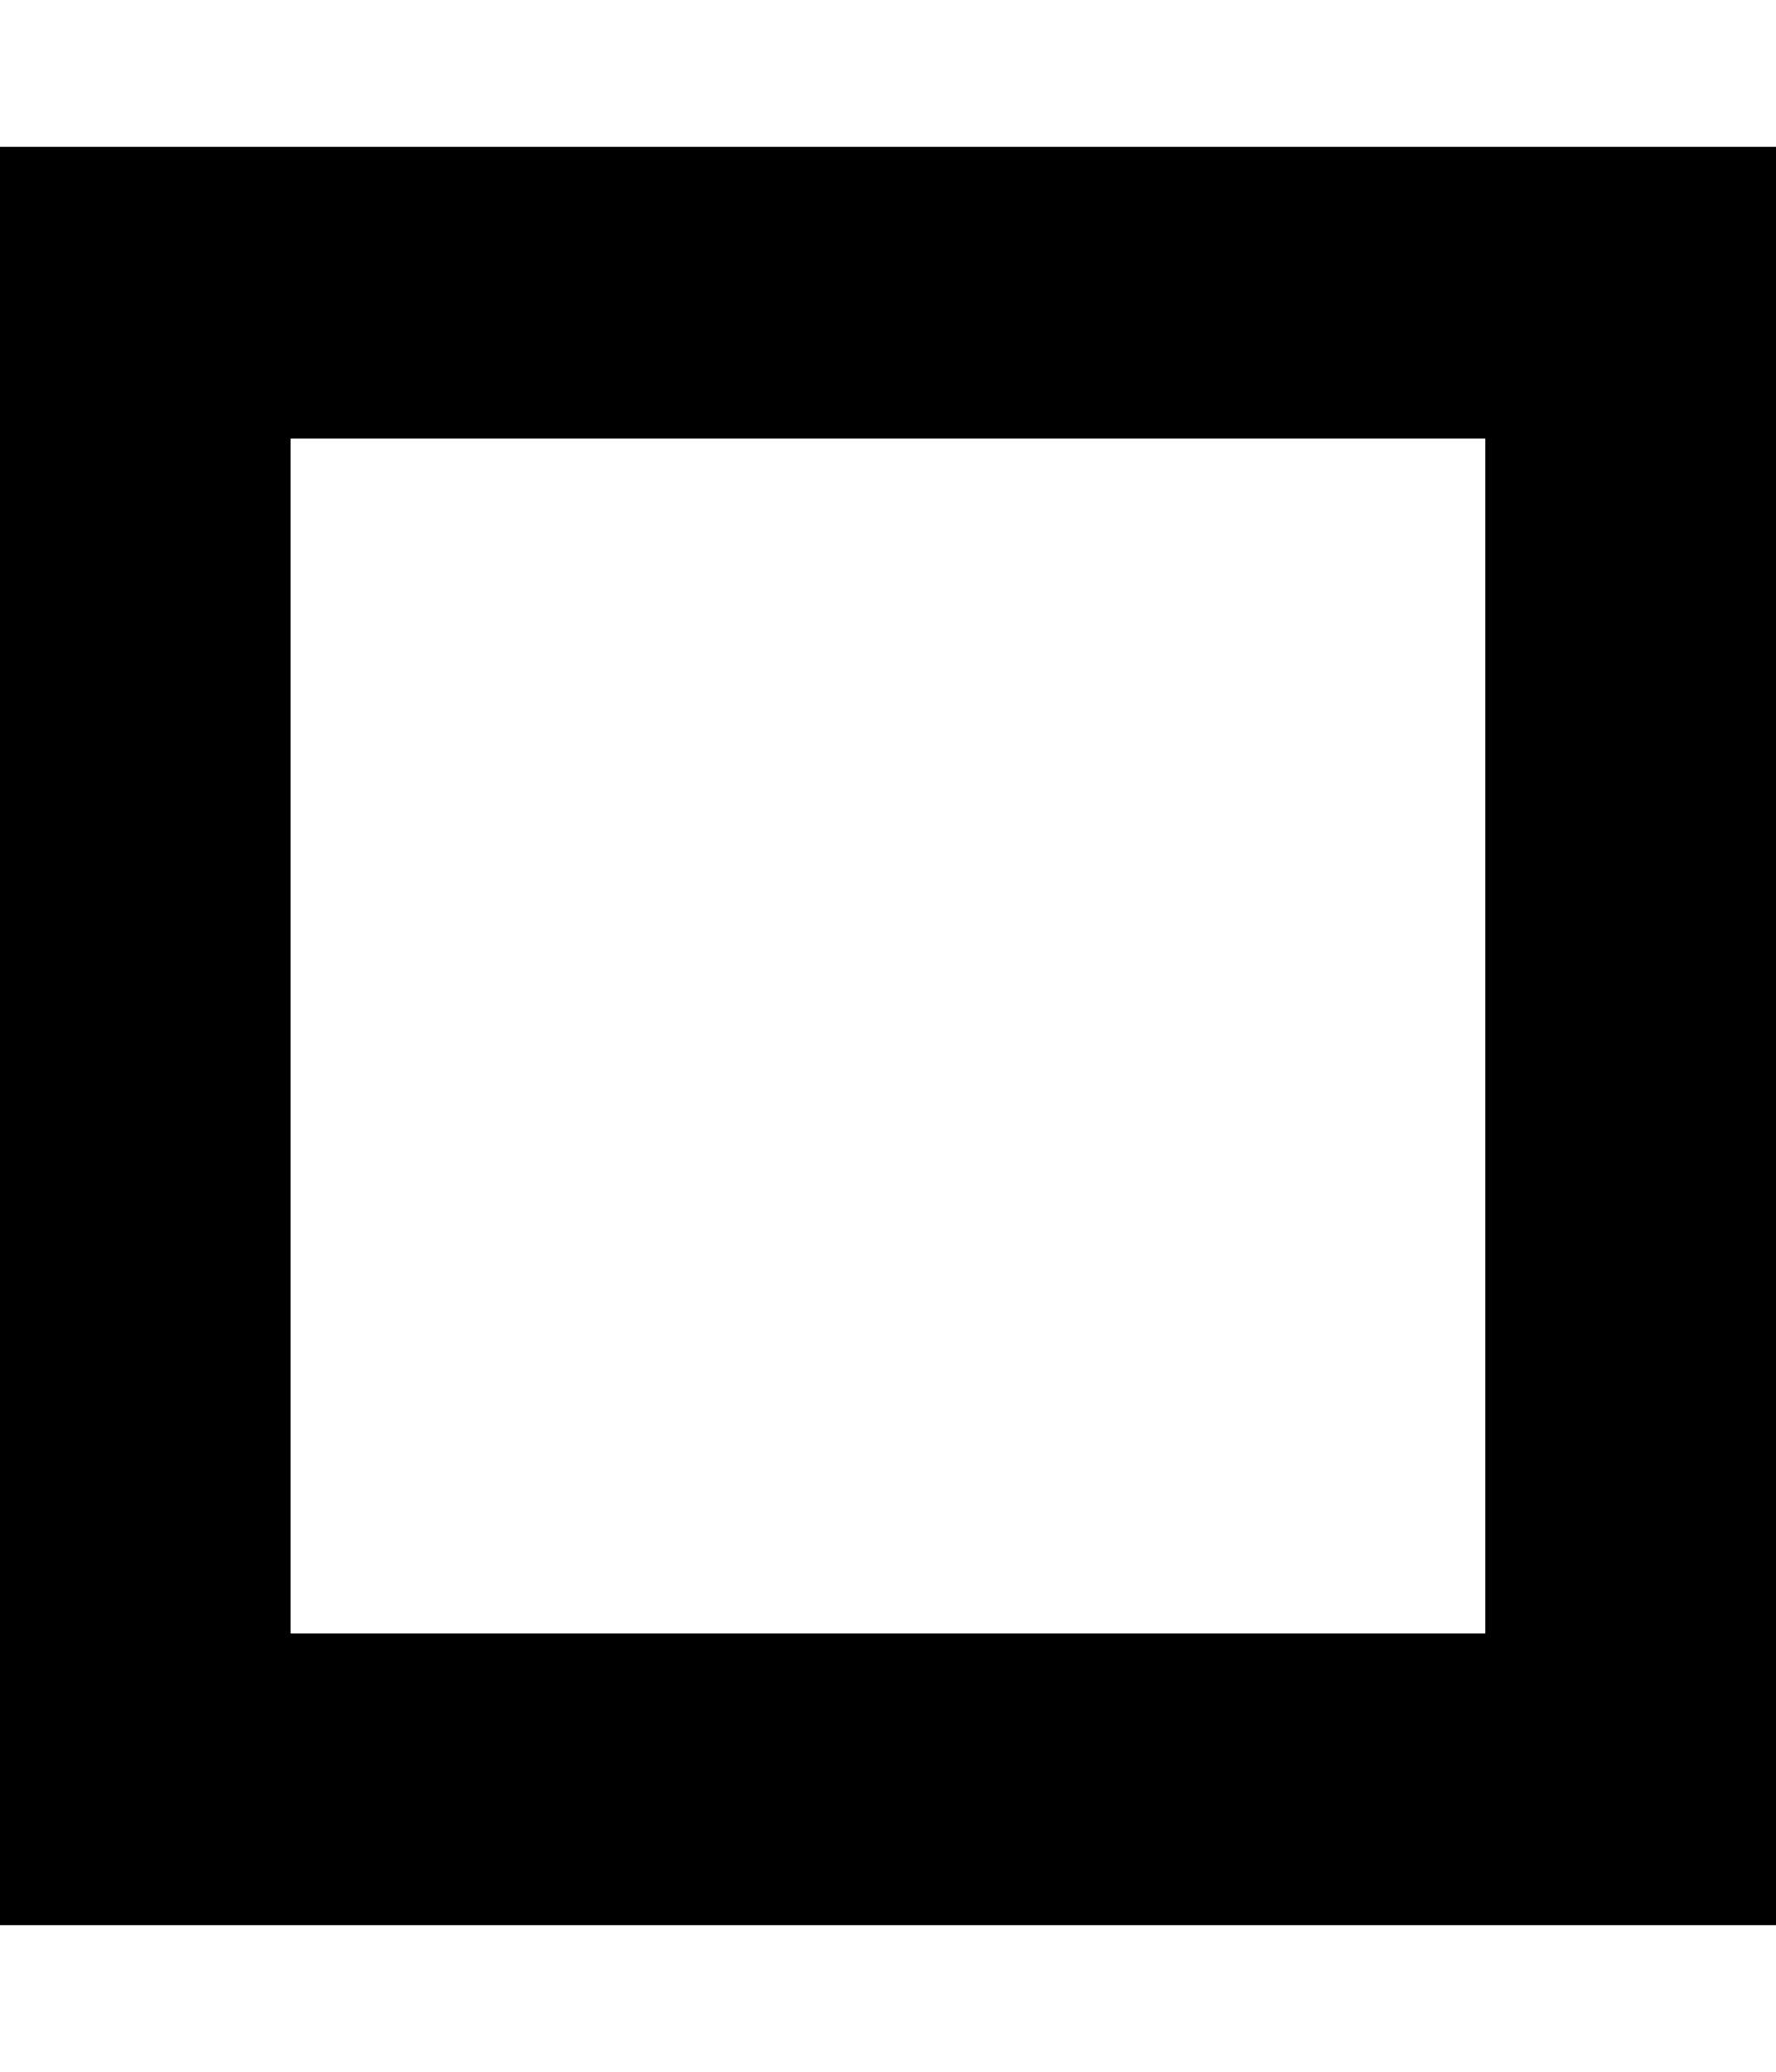
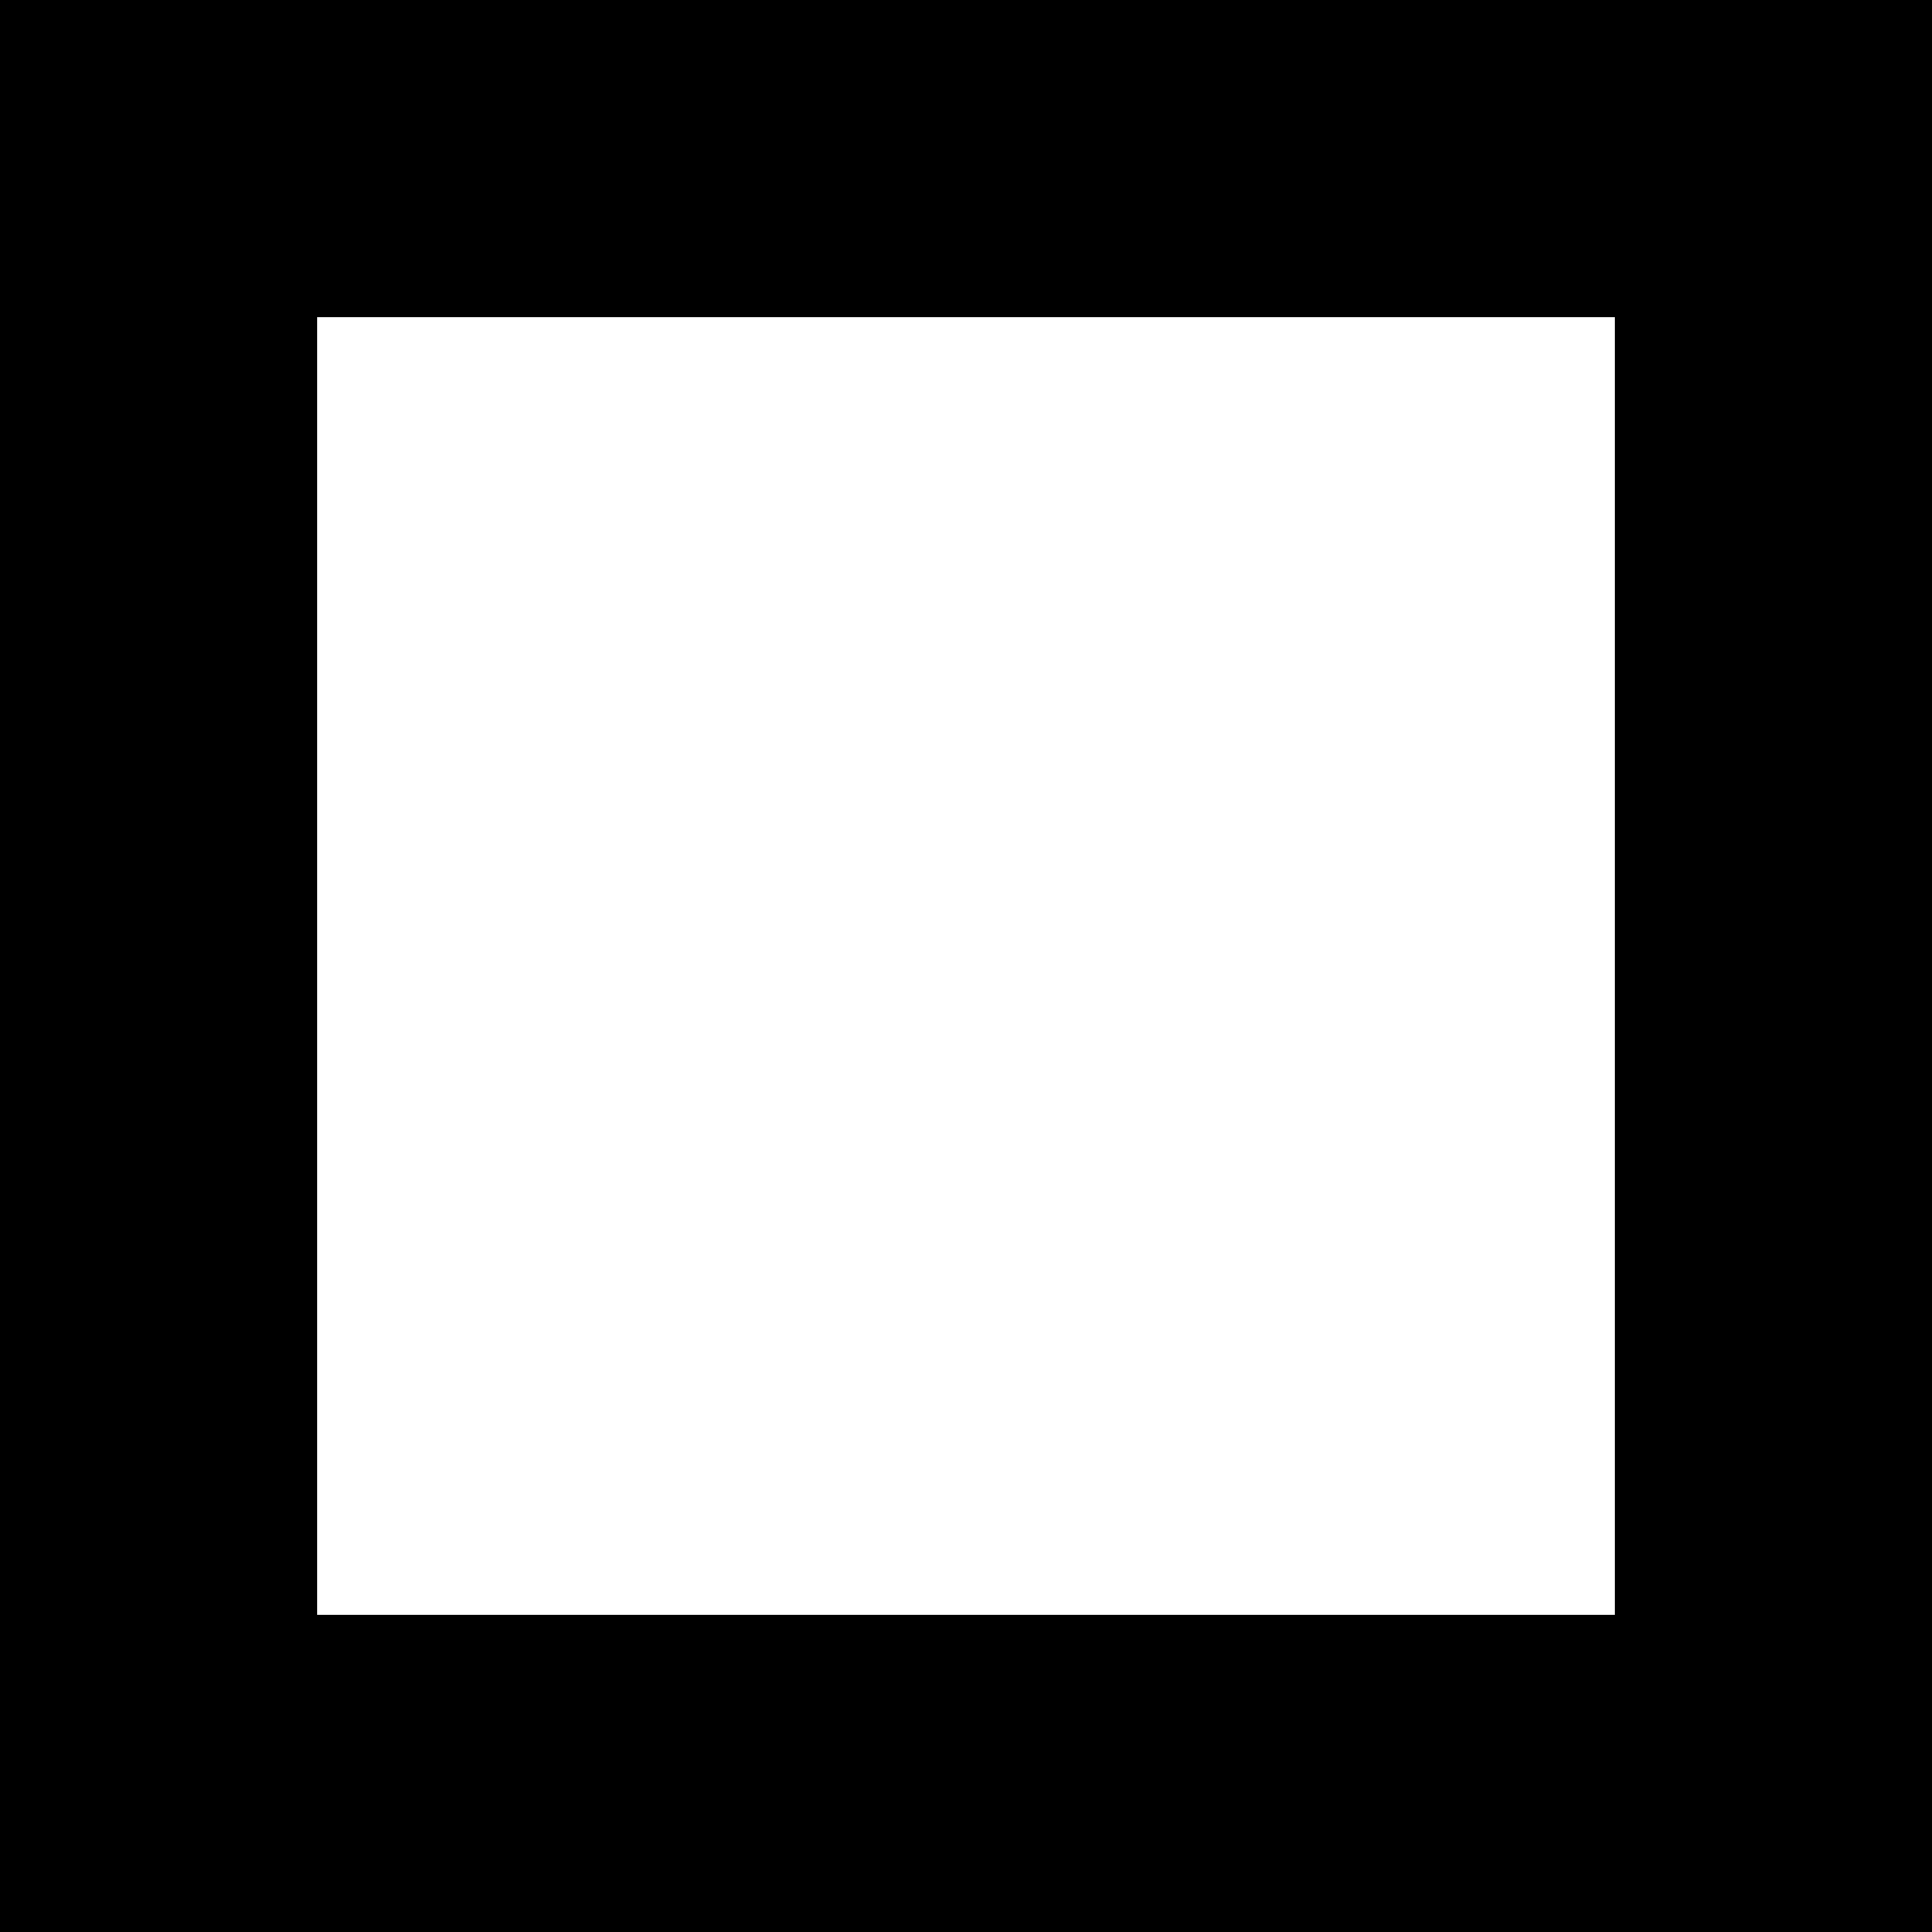
- <svg xmlns="http://www.w3.org/2000/svg" id="svg2" style="margin-top:9px;margin-left:10px;" data-tags="remove-circle, cancel, close, remove, delete" height="896" viewBox="0 0 768 896" width="768" version="1.1" data-du="">
+ <svg xmlns="http://www.w3.org/2000/svg" id="svg2" data-tags="remove-circle, cancel, close, remove, delete" height="1200" viewBox="0 0 1200 1200" width="1200" version="1.1" data-du="">
  <defs id="defs3146" />
-   <path style="font-size:1353.902px;font-style:italic;letter-spacing:0;word-spacing:0;font-family:Serif" id="path3084" d="m -0.5,63.5 0,769 769,0 0,-769 -769,0 z M 125.664,189.664 l 516.672,0 0,516.672 -516.672,0 0,-516.672 z" />
+   <path style="font-size:1353.902px;font-style:italic;letter-spacing:0;word-spacing:0;font-family:Serif" id="path3084" d="m 2.395e-6,0 0,1200 L 1200,1200 1200,0 2.395e-6,0 z M 196.875,196.875 l 806.25,0 0,806.25 -806.25,0 0,-806.25 z" />
</svg>
